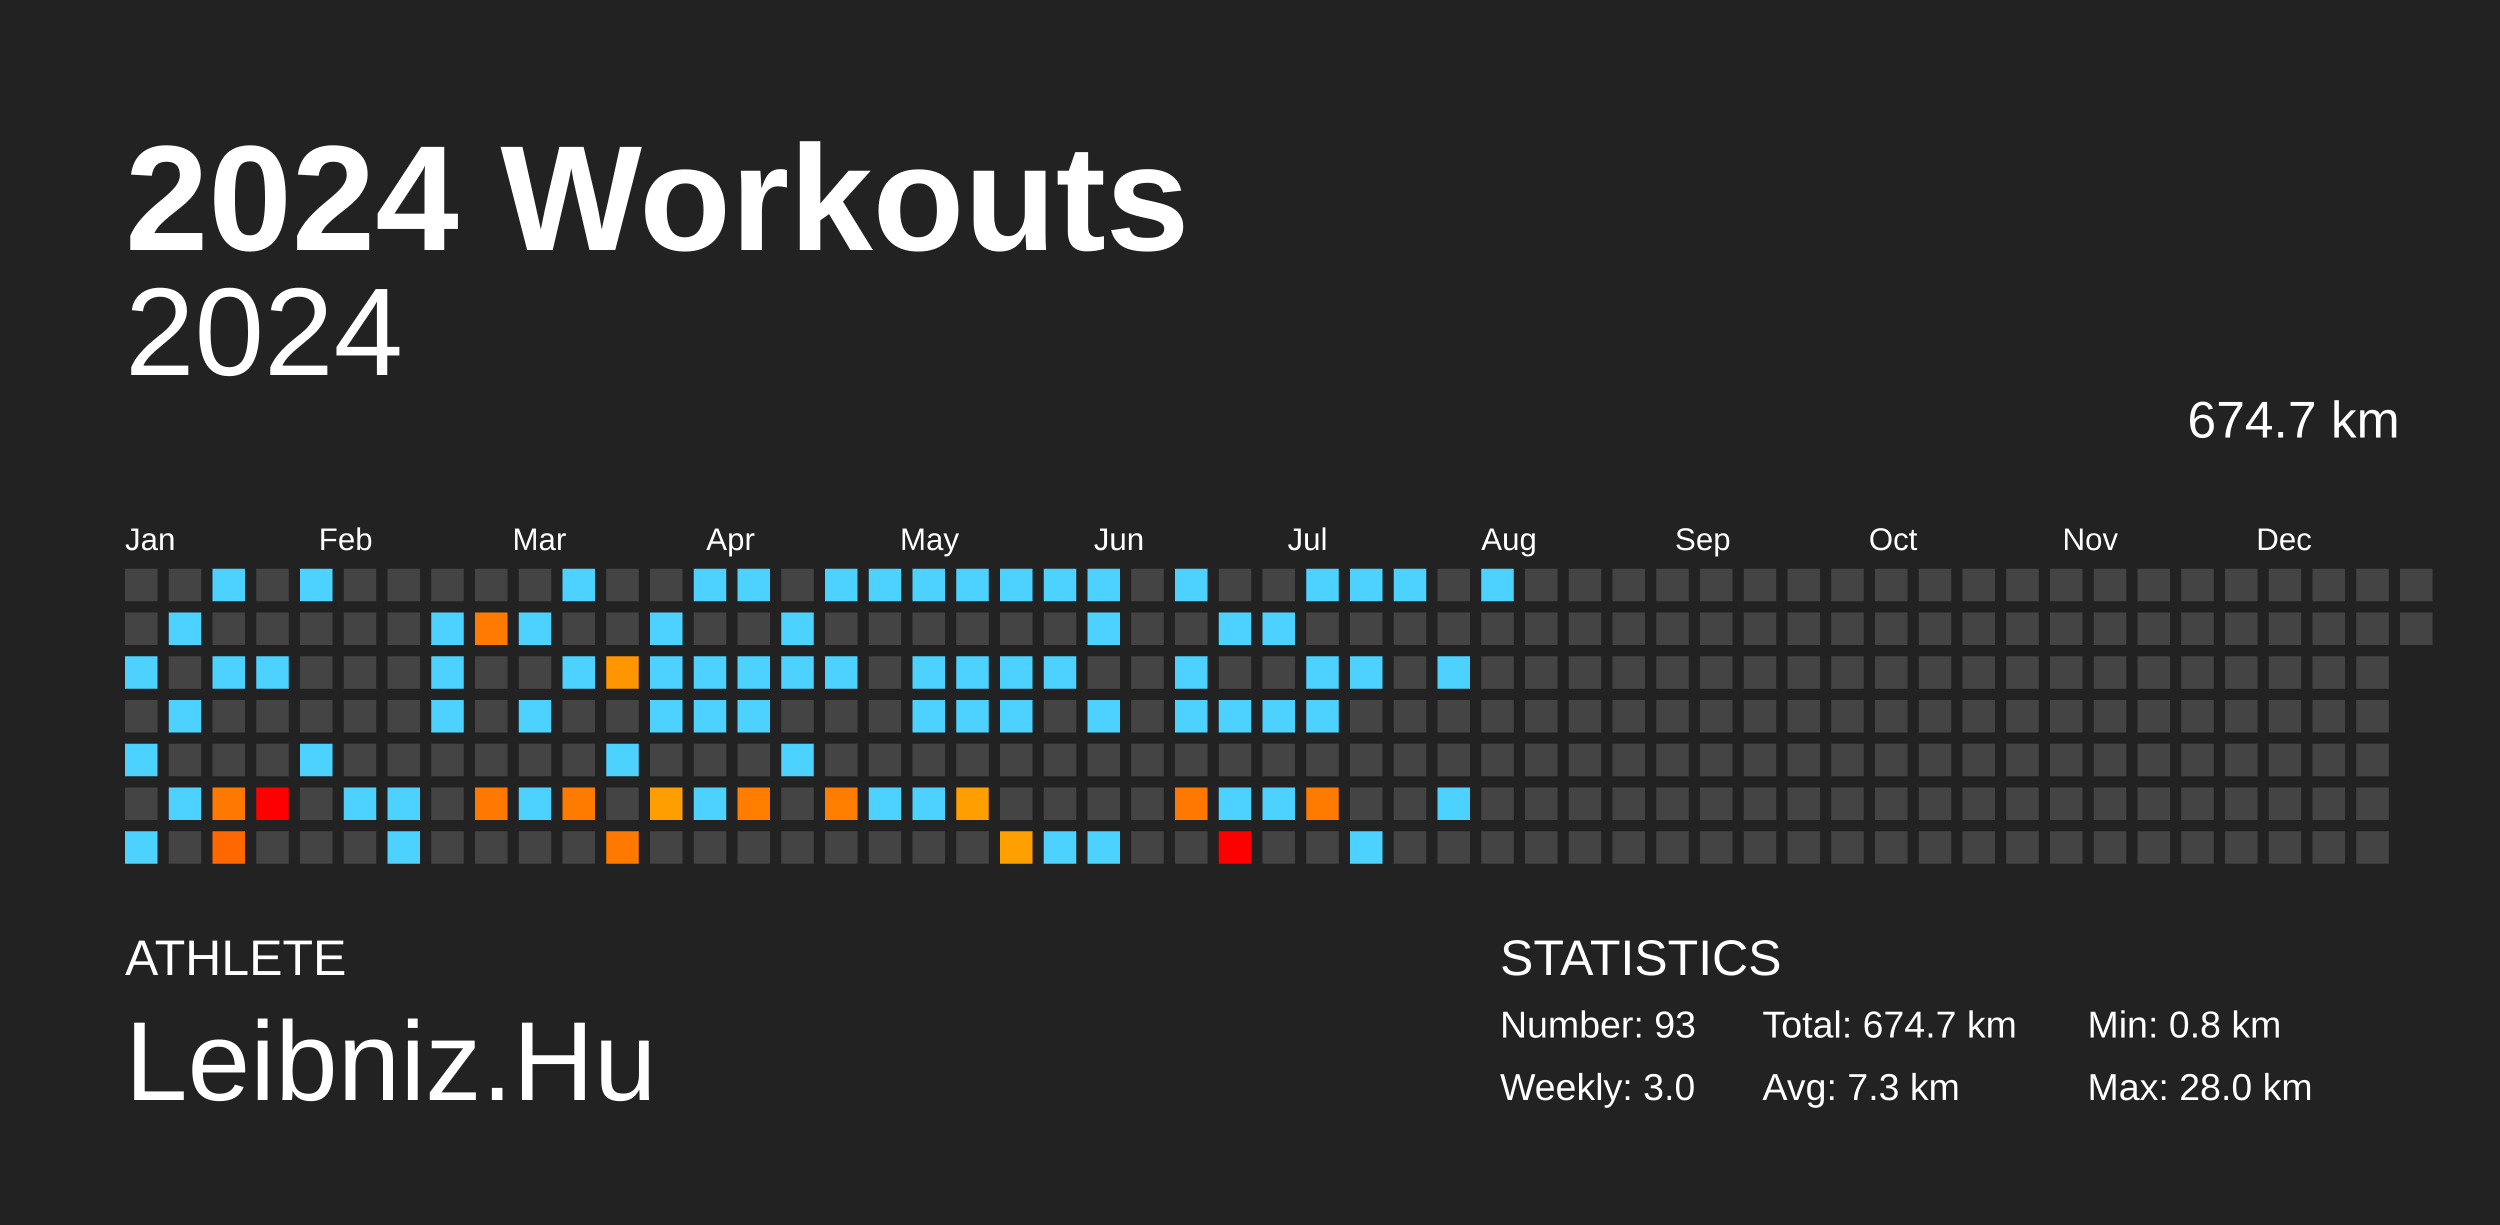
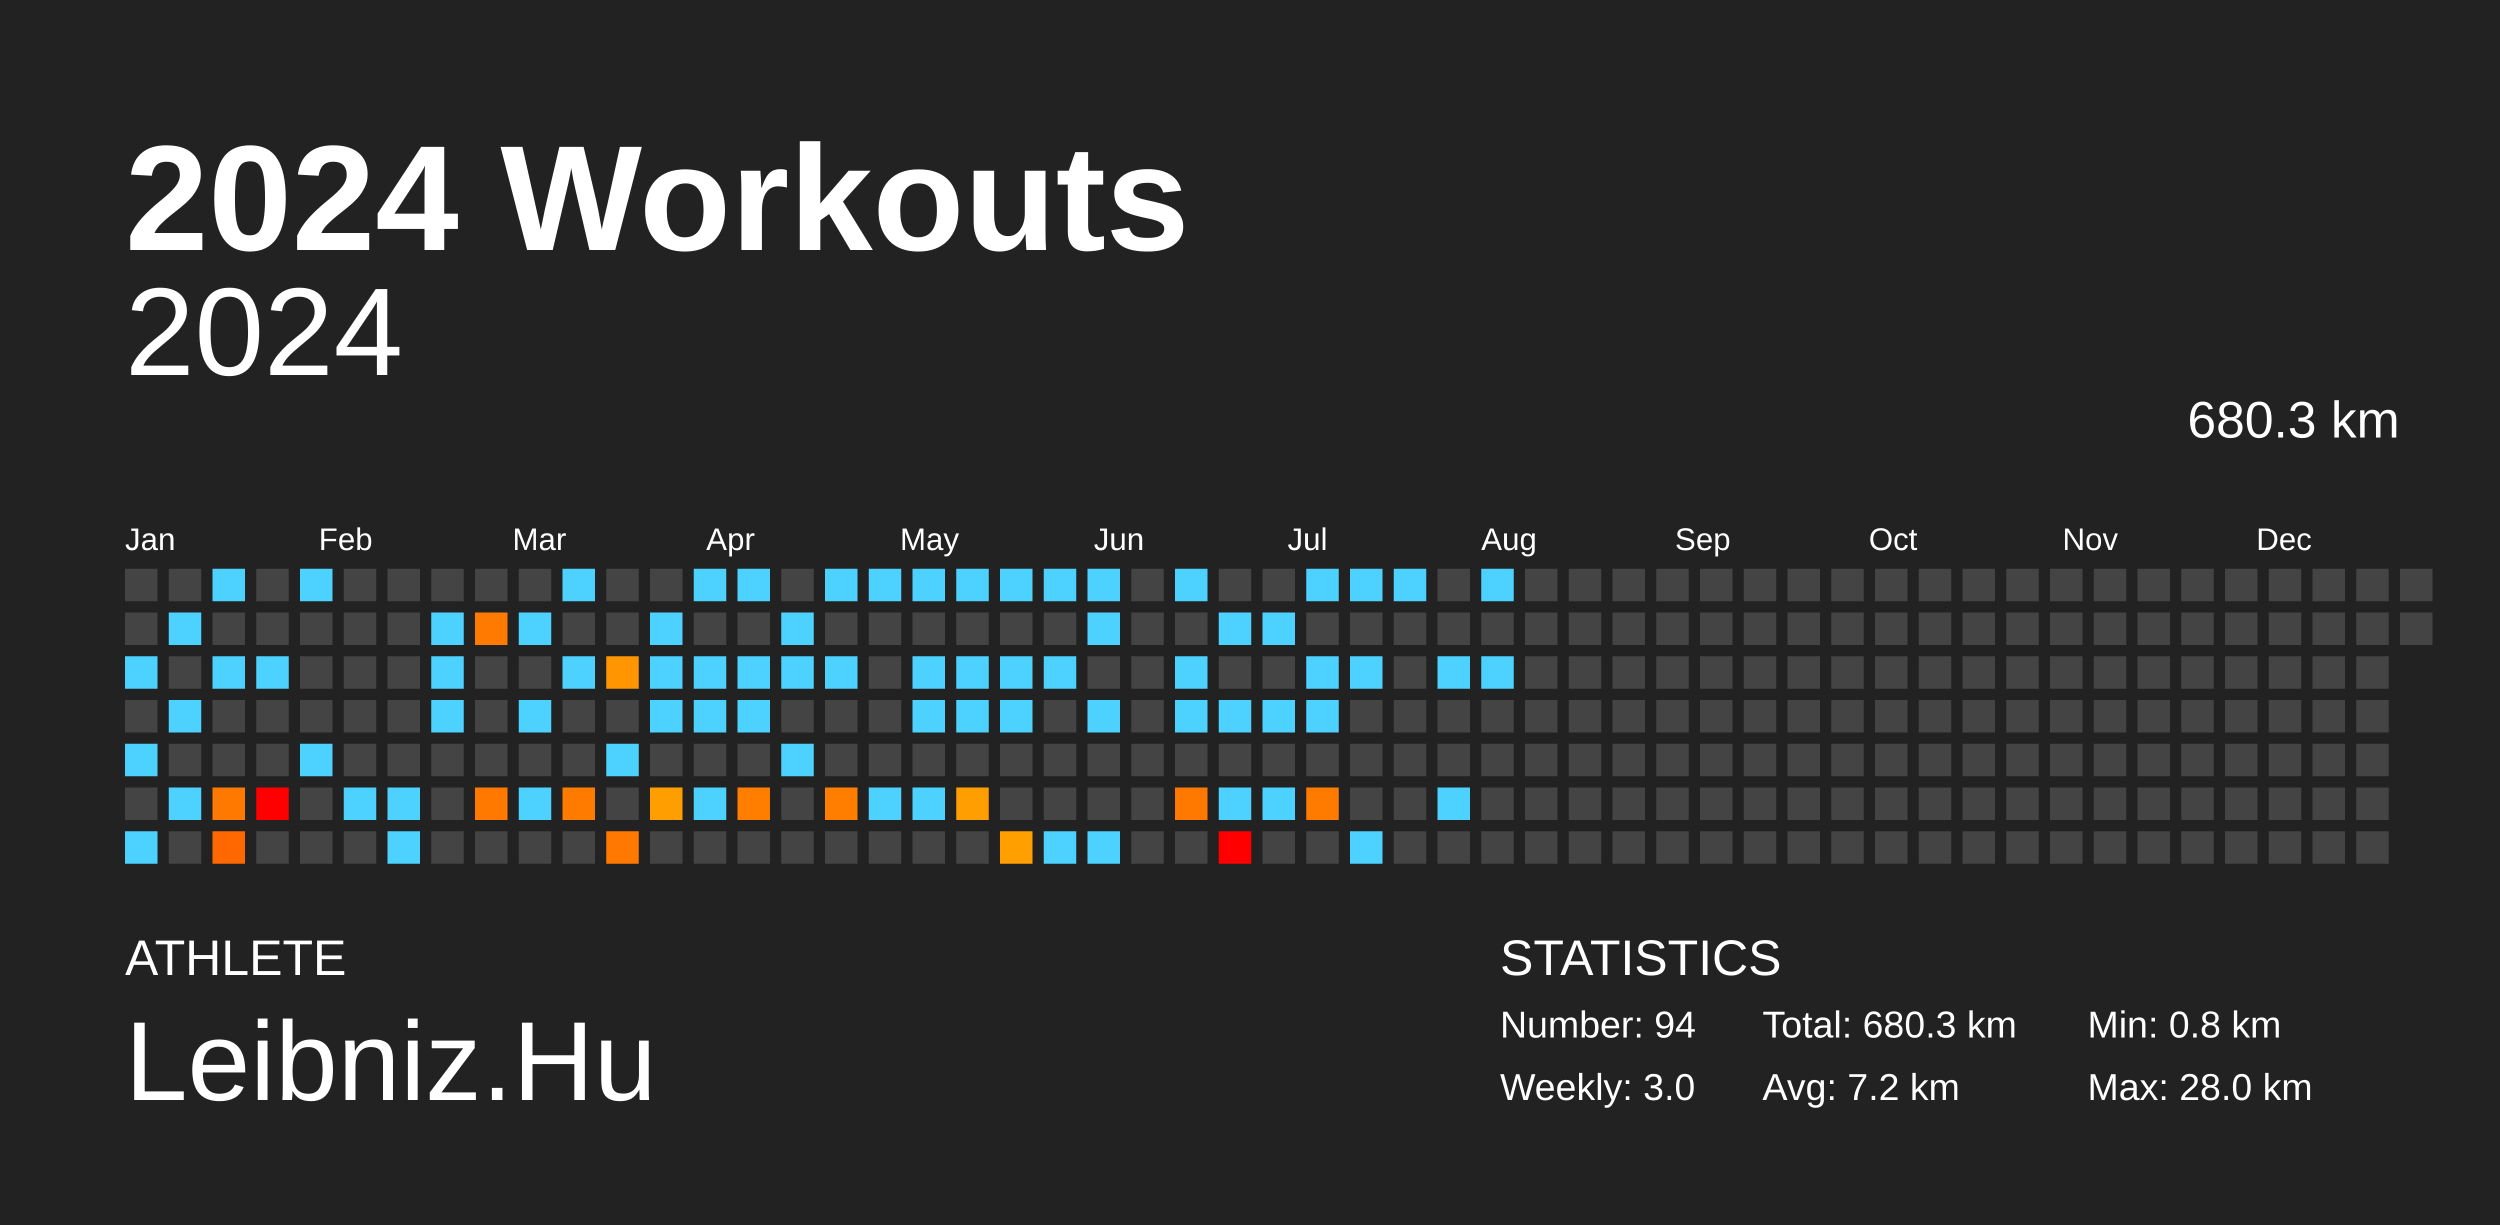
<svg xmlns="http://www.w3.org/2000/svg" baseProfile="full" height="98mm" version="1.1" viewBox="0,0,200,98" width="200mm">
  <defs />
  <rect fill="#222222" height="98" width="200" x="0" y="0" />
  <text fill="#FFFFFF" style="font-size:12px; font-family:Arial; font-weight:bold;" x="10" y="20">2024 Workouts</text>
  <text fill="#FFFFFF" style="font-size:4px; font-family:Arial" x="10" y="78">ATHLETE</text>
  <text fill="#FFFFFF" style="font-size:9px; font-family:Arial" x="10" y="88">Leibniz.Hu</text>
  <text fill="#FFFFFF" style="font-size:4px; font-family:Arial" x="120" y="78">STATISTICS</text>
-   <text fill="#FFFFFF" style="font-size:3px; font-family:Arial" x="120" y="83">Number: 93</text>
+   <text fill="#FFFFFF" style="font-size:3px; font-family:Arial" x="120" y="83">Number: 94</text>
  <text fill="#FFFFFF" style="font-size:3px; font-family:Arial" x="120" y="88">Weekly: 3.0</text>
-   <text fill="#FFFFFF" style="font-size:3px; font-family:Arial" x="141" y="83">Total: 674.7 km</text>
-   <text fill="#FFFFFF" style="font-size:3px; font-family:Arial" x="141" y="88">Avg: 7.3 km</text>
+   <text fill="#FFFFFF" style="font-size:3px; font-family:Arial" x="141" y="83">Total: 680.3 km</text>
+   <text fill="#FFFFFF" style="font-size:3px; font-family:Arial" x="141" y="88">Avg: 7.2 km</text>
  <text fill="#FFFFFF" style="font-size:3px; font-family:Arial" x="167" y="83">Min: 0.8 km</text>
  <text fill="#FFFFFF" style="font-size:3px; font-family:Arial" x="167" y="88">Max: 28.0 km</text>
  <text alignment-baseline="hanging" fill="#FFFFFF" style="font-size:10.0px; font-family:Arial;" x="10" y="30">2024</text>
-   <text alignment-baseline="hanging" fill="#FFFFFF" style="font-size:4.125px; font-family:Arial;" x="175" y="35">674.7 km</text>
+   <text alignment-baseline="hanging" fill="#FFFFFF" style="font-size:4.125px; font-family:Arial;" x="175" y="35">680.3 km</text>
  <text fill="#FFFFFF" style="font-size:2.5px; font-family:Arial" x="10.0" y="44">Jan</text>
  <text fill="#FFFFFF" style="font-size:2.5px; font-family:Arial" x="25.5" y="44">Feb</text>
  <text fill="#FFFFFF" style="font-size:2.5px; font-family:Arial" x="41.0" y="44">Mar</text>
  <text fill="#FFFFFF" style="font-size:2.5px; font-family:Arial" x="56.5" y="44">Apr</text>
  <text fill="#FFFFFF" style="font-size:2.5px; font-family:Arial" x="72.0" y="44">May</text>
  <text fill="#FFFFFF" style="font-size:2.5px; font-family:Arial" x="87.5" y="44">Jun</text>
  <text fill="#FFFFFF" style="font-size:2.5px; font-family:Arial" x="103.0" y="44">Jul</text>
  <text fill="#FFFFFF" style="font-size:2.5px; font-family:Arial" x="118.5" y="44">Aug</text>
  <text fill="#FFFFFF" style="font-size:2.5px; font-family:Arial" x="134.0" y="44">Sep</text>
  <text fill="#FFFFFF" style="font-size:2.5px; font-family:Arial" x="149.5" y="44">Oct</text>
  <text fill="#FFFFFF" style="font-size:2.5px; font-family:Arial" x="165.0" y="44">Nov</text>
  <text fill="#FFFFFF" style="font-size:2.5px; font-family:Arial" x="180.5" y="44">Dec</text>
  <rect fill="#444444" height="2.6" width="2.6" x="10.0" y="45.5" />
  <rect fill="#444444" height="2.6" width="2.6" x="10.0" y="49.0" />
  <rect fill="#4dd2ff" height="2.6" width="2.6" x="10.0" y="52.5" />
  <rect fill="#444444" height="2.6" width="2.6" x="10.0" y="56.0" />
  <rect fill="#4dd2ff" height="2.6" width="2.6" x="10.0" y="59.5" />
  <rect fill="#444444" height="2.6" width="2.6" x="10.0" y="63.0" />
  <rect fill="#4dd2ff" height="2.6" width="2.6" x="10.0" y="66.5" />
  <rect fill="#444444" height="2.6" width="2.6" x="13.5" y="45.5" />
  <rect fill="#4dd2ff" height="2.6" width="2.6" x="13.5" y="49.0" />
  <rect fill="#444444" height="2.6" width="2.6" x="13.5" y="52.5" />
  <rect fill="#4dd2ff" height="2.6" width="2.6" x="13.5" y="56.0" />
  <rect fill="#444444" height="2.6" width="2.6" x="13.5" y="59.5" />
  <rect fill="#4dd2ff" height="2.6" width="2.6" x="13.5" y="63.0" />
  <rect fill="#444444" height="2.6" width="2.6" x="13.5" y="66.5" />
  <rect fill="#4dd2ff" height="2.6" width="2.6" x="17.0" y="45.5" />
  <rect fill="#444444" height="2.6" width="2.6" x="17.0" y="49.0" />
  <rect fill="#4dd2ff" height="2.6" width="2.6" x="17.0" y="52.5" />
  <rect fill="#444444" height="2.6" width="2.6" x="17.0" y="56.0" />
  <rect fill="#444444" height="2.6" width="2.6" x="17.0" y="59.5" />
  <rect fill="#ff7900" height="2.6" width="2.6" x="17.0" y="63.0" />
  <rect fill="#ff6700" height="2.6" width="2.6" x="17.0" y="66.5" />
  <rect fill="#444444" height="2.6" width="2.6" x="20.5" y="45.5" />
  <rect fill="#444444" height="2.6" width="2.6" x="20.5" y="49.0" />
  <rect fill="#4dd2ff" height="2.6" width="2.6" x="20.5" y="52.5" />
  <rect fill="#444444" height="2.6" width="2.6" x="20.5" y="56.0" />
  <rect fill="#444444" height="2.6" width="2.6" x="20.5" y="59.5" />
  <rect fill="red" height="2.6" width="2.6" x="20.5" y="63.0" />
  <rect fill="#444444" height="2.6" width="2.6" x="20.5" y="66.5" />
  <rect fill="#4dd2ff" height="2.6" width="2.6" x="24.0" y="45.5" />
  <rect fill="#444444" height="2.6" width="2.6" x="24.0" y="49.0" />
  <rect fill="#444444" height="2.6" width="2.6" x="24.0" y="52.5" />
  <rect fill="#444444" height="2.6" width="2.6" x="24.0" y="56.0" />
  <rect fill="#4dd2ff" height="2.6" width="2.6" x="24.0" y="59.5" />
  <rect fill="#444444" height="2.6" width="2.6" x="24.0" y="63.0" />
  <rect fill="#444444" height="2.6" width="2.6" x="24.0" y="66.5" />
  <rect fill="#444444" height="2.6" width="2.6" x="27.5" y="45.5" />
  <rect fill="#444444" height="2.6" width="2.6" x="27.5" y="49.0" />
  <rect fill="#444444" height="2.6" width="2.6" x="27.5" y="52.5" />
  <rect fill="#444444" height="2.6" width="2.6" x="27.5" y="56.0" />
  <rect fill="#444444" height="2.6" width="2.6" x="27.5" y="59.5" />
  <rect fill="#4dd2ff" height="2.6" width="2.6" x="27.5" y="63.0" />
  <rect fill="#444444" height="2.6" width="2.6" x="27.5" y="66.5" />
  <rect fill="#444444" height="2.6" width="2.6" x="31.0" y="45.5" />
  <rect fill="#444444" height="2.6" width="2.6" x="31.0" y="49.0" />
  <rect fill="#444444" height="2.6" width="2.6" x="31.0" y="52.5" />
  <rect fill="#444444" height="2.6" width="2.6" x="31.0" y="56.0" />
  <rect fill="#444444" height="2.6" width="2.6" x="31.0" y="59.5" />
  <rect fill="#4dd2ff" height="2.6" width="2.6" x="31.0" y="63.0" />
  <rect fill="#4dd2ff" height="2.6" width="2.6" x="31.0" y="66.5" />
  <rect fill="#444444" height="2.6" width="2.6" x="34.5" y="45.5" />
  <rect fill="#4dd2ff" height="2.6" width="2.6" x="34.5" y="49.0" />
  <rect fill="#4dd2ff" height="2.6" width="2.6" x="34.5" y="52.5" />
  <rect fill="#4dd2ff" height="2.6" width="2.6" x="34.5" y="56.0" />
  <rect fill="#444444" height="2.6" width="2.6" x="34.5" y="59.5" />
  <rect fill="#444444" height="2.6" width="2.6" x="34.5" y="63.0" />
  <rect fill="#444444" height="2.6" width="2.6" x="34.5" y="66.5" />
  <rect fill="#444444" height="2.6" width="2.6" x="38.0" y="45.5" />
  <rect fill="#ff7a00" height="2.6" width="2.6" x="38.0" y="49.0" />
  <rect fill="#444444" height="2.6" width="2.6" x="38.0" y="52.5" />
  <rect fill="#444444" height="2.6" width="2.6" x="38.0" y="56.0" />
  <rect fill="#444444" height="2.6" width="2.6" x="38.0" y="59.5" />
  <rect fill="#ff7900" height="2.6" width="2.6" x="38.0" y="63.0" />
  <rect fill="#444444" height="2.6" width="2.6" x="38.0" y="66.5" />
  <rect fill="#444444" height="2.6" width="2.6" x="41.5" y="45.5" />
  <rect fill="#4dd2ff" height="2.6" width="2.6" x="41.5" y="49.0" />
  <rect fill="#444444" height="2.6" width="2.6" x="41.5" y="52.5" />
  <rect fill="#4dd2ff" height="2.6" width="2.6" x="41.5" y="56.0" />
  <rect fill="#444444" height="2.6" width="2.6" x="41.5" y="59.5" />
  <rect fill="#4dd2ff" height="2.6" width="2.6" x="41.5" y="63.0" />
  <rect fill="#444444" height="2.6" width="2.6" x="41.5" y="66.5" />
  <rect fill="#4dd2ff" height="2.6" width="2.6" x="45.0" y="45.5" />
  <rect fill="#444444" height="2.6" width="2.6" x="45.0" y="49.0" />
  <rect fill="#4dd2ff" height="2.6" width="2.6" x="45.0" y="52.5" />
  <rect fill="#444444" height="2.6" width="2.6" x="45.0" y="56.0" />
  <rect fill="#444444" height="2.6" width="2.6" x="45.0" y="59.5" />
  <rect fill="#ff7b00" height="2.6" width="2.6" x="45.0" y="63.0" />
  <rect fill="#444444" height="2.6" width="2.6" x="45.0" y="66.5" />
  <rect fill="#444444" height="2.6" width="2.6" x="48.5" y="45.5" />
  <rect fill="#444444" height="2.6" width="2.6" x="48.5" y="49.0" />
  <rect fill="#ff9500" height="2.6" width="2.6" x="48.5" y="52.5" />
  <rect fill="#444444" height="2.6" width="2.6" x="48.5" y="56.0" />
  <rect fill="#4dd2ff" height="2.6" width="2.6" x="48.5" y="59.5" />
  <rect fill="#444444" height="2.6" width="2.6" x="48.5" y="63.0" />
  <rect fill="#ff7900" height="2.6" width="2.6" x="48.5" y="66.5" />
  <rect fill="#444444" height="2.6" width="2.6" x="52.0" y="45.5" />
  <rect fill="#4dd2ff" height="2.6" width="2.6" x="52.0" y="49.0" />
  <rect fill="#4dd2ff" height="2.6" width="2.6" x="52.0" y="52.5" />
  <rect fill="#4dd2ff" height="2.6" width="2.6" x="52.0" y="56.0" />
  <rect fill="#444444" height="2.6" width="2.6" x="52.0" y="59.5" />
  <rect fill="#ff9e00" height="2.6" width="2.6" x="52.0" y="63.0" />
  <rect fill="#444444" height="2.6" width="2.6" x="52.0" y="66.5" />
  <rect fill="#4dd2ff" height="2.6" width="2.6" x="55.5" y="45.5" />
  <rect fill="#444444" height="2.6" width="2.6" x="55.5" y="49.0" />
  <rect fill="#4dd2ff" height="2.6" width="2.6" x="55.5" y="52.5" />
  <rect fill="#4dd2ff" height="2.6" width="2.6" x="55.5" y="56.0" />
  <rect fill="#444444" height="2.6" width="2.6" x="55.5" y="59.5" />
  <rect fill="#4dd2ff" height="2.6" width="2.6" x="55.5" y="63.0" />
  <rect fill="#444444" height="2.6" width="2.6" x="55.5" y="66.5" />
  <rect fill="#4dd2ff" height="2.6" width="2.6" x="59.0" y="45.5" />
  <rect fill="#444444" height="2.6" width="2.6" x="59.0" y="49.0" />
  <rect fill="#4dd2ff" height="2.6" width="2.6" x="59.0" y="52.5" />
  <rect fill="#4dd2ff" height="2.6" width="2.6" x="59.0" y="56.0" />
  <rect fill="#444444" height="2.6" width="2.6" x="59.0" y="59.5" />
  <rect fill="#ff7e00" height="2.6" width="2.6" x="59.0" y="63.0" />
  <rect fill="#444444" height="2.6" width="2.6" x="59.0" y="66.5" />
  <rect fill="#444444" height="2.6" width="2.6" x="62.5" y="45.5" />
  <rect fill="#4dd2ff" height="2.6" width="2.6" x="62.5" y="49.0" />
  <rect fill="#4dd2ff" height="2.6" width="2.6" x="62.5" y="52.5" />
  <rect fill="#444444" height="2.6" width="2.6" x="62.5" y="56.0" />
  <rect fill="#4dd2ff" height="2.6" width="2.6" x="62.5" y="59.5" />
  <rect fill="#444444" height="2.6" width="2.6" x="62.5" y="63.0" />
  <rect fill="#444444" height="2.6" width="2.6" x="62.5" y="66.5" />
  <rect fill="#4dd2ff" height="2.6" width="2.6" x="66.0" y="45.5" />
  <rect fill="#444444" height="2.6" width="2.6" x="66.0" y="49.0" />
  <rect fill="#4dd2ff" height="2.6" width="2.6" x="66.0" y="52.5" />
  <rect fill="#444444" height="2.6" width="2.6" x="66.0" y="56.0" />
  <rect fill="#444444" height="2.6" width="2.6" x="66.0" y="59.5" />
  <rect fill="#ff7e00" height="2.6" width="2.6" x="66.0" y="63.0" />
  <rect fill="#444444" height="2.6" width="2.6" x="66.0" y="66.5" />
  <rect fill="#4dd2ff" height="2.6" width="2.6" x="69.5" y="45.5" />
  <rect fill="#444444" height="2.6" width="2.6" x="69.5" y="49.0" />
  <rect fill="#444444" height="2.6" width="2.6" x="69.5" y="52.5" />
  <rect fill="#444444" height="2.6" width="2.6" x="69.5" y="56.0" />
  <rect fill="#444444" height="2.6" width="2.6" x="69.5" y="59.5" />
  <rect fill="#4dd2ff" height="2.6" width="2.6" x="69.5" y="63.0" />
  <rect fill="#444444" height="2.6" width="2.6" x="69.5" y="66.5" />
  <rect fill="#4dd2ff" height="2.6" width="2.6" x="73.0" y="45.5" />
  <rect fill="#444444" height="2.6" width="2.6" x="73.0" y="49.0" />
  <rect fill="#4dd2ff" height="2.6" width="2.6" x="73.0" y="52.5" />
  <rect fill="#4dd2ff" height="2.6" width="2.6" x="73.0" y="56.0" />
  <rect fill="#444444" height="2.6" width="2.6" x="73.0" y="59.5" />
  <rect fill="#4dd2ff" height="2.6" width="2.6" x="73.0" y="63.0" />
  <rect fill="#444444" height="2.6" width="2.6" x="73.0" y="66.5" />
  <rect fill="#4dd2ff" height="2.6" width="2.6" x="76.5" y="45.5" />
  <rect fill="#444444" height="2.6" width="2.6" x="76.5" y="49.0" />
  <rect fill="#4dd2ff" height="2.6" width="2.6" x="76.5" y="52.5" />
  <rect fill="#4dd2ff" height="2.6" width="2.6" x="76.5" y="56.0" />
  <rect fill="#444444" height="2.6" width="2.6" x="76.5" y="59.5" />
  <rect fill="#ff9e00" height="2.6" width="2.6" x="76.5" y="63.0" />
  <rect fill="#444444" height="2.6" width="2.6" x="76.5" y="66.5" />
  <rect fill="#4dd2ff" height="2.6" width="2.6" x="80.0" y="45.5" />
  <rect fill="#444444" height="2.6" width="2.6" x="80.0" y="49.0" />
  <rect fill="#4dd2ff" height="2.6" width="2.6" x="80.0" y="52.5" />
  <rect fill="#4dd2ff" height="2.6" width="2.6" x="80.0" y="56.0" />
  <rect fill="#444444" height="2.6" width="2.6" x="80.0" y="59.5" />
  <rect fill="#444444" height="2.6" width="2.6" x="80.0" y="63.0" />
  <rect fill="#ffa000" height="2.6" width="2.6" x="80.0" y="66.5" />
  <rect fill="#4dd2ff" height="2.6" width="2.6" x="83.5" y="45.5" />
  <rect fill="#444444" height="2.6" width="2.6" x="83.5" y="49.0" />
  <rect fill="#4dd2ff" height="2.6" width="2.6" x="83.5" y="52.5" />
  <rect fill="#444444" height="2.6" width="2.6" x="83.5" y="56.0" />
  <rect fill="#444444" height="2.6" width="2.6" x="83.5" y="59.5" />
  <rect fill="#444444" height="2.6" width="2.6" x="83.5" y="63.0" />
  <rect fill="#4dd2ff" height="2.6" width="2.6" x="83.5" y="66.5" />
  <rect fill="#4dd2ff" height="2.6" width="2.6" x="87.0" y="45.5" />
  <rect fill="#4dd2ff" height="2.6" width="2.6" x="87.0" y="49.0" />
  <rect fill="#444444" height="2.6" width="2.6" x="87.0" y="52.5" />
  <rect fill="#4dd2ff" height="2.6" width="2.6" x="87.0" y="56.0" />
  <rect fill="#444444" height="2.6" width="2.6" x="87.0" y="59.5" />
  <rect fill="#444444" height="2.6" width="2.6" x="87.0" y="63.0" />
  <rect fill="#4dd2ff" height="2.6" width="2.6" x="87.0" y="66.5" />
  <rect fill="#444444" height="2.6" width="2.6" x="90.5" y="45.5" />
  <rect fill="#444444" height="2.6" width="2.6" x="90.5" y="49.0" />
  <rect fill="#444444" height="2.6" width="2.6" x="90.5" y="52.5" />
  <rect fill="#444444" height="2.6" width="2.6" x="90.5" y="56.0" />
  <rect fill="#444444" height="2.6" width="2.6" x="90.5" y="59.5" />
  <rect fill="#444444" height="2.6" width="2.6" x="90.5" y="63.0" />
  <rect fill="#444444" height="2.6" width="2.6" x="90.5" y="66.5" />
  <rect fill="#4dd2ff" height="2.6" width="2.6" x="94.0" y="45.5" />
  <rect fill="#444444" height="2.6" width="2.6" x="94.0" y="49.0" />
  <rect fill="#4dd2ff" height="2.6" width="2.6" x="94.0" y="52.5" />
  <rect fill="#4dd2ff" height="2.6" width="2.6" x="94.0" y="56.0" />
  <rect fill="#444444" height="2.6" width="2.6" x="94.0" y="59.5" />
  <rect fill="#ff7900" height="2.6" width="2.6" x="94.0" y="63.0" />
  <rect fill="#444444" height="2.6" width="2.6" x="94.0" y="66.5" />
  <rect fill="#444444" height="2.6" width="2.6" x="97.5" y="45.5" />
  <rect fill="#4dd2ff" height="2.6" width="2.6" x="97.5" y="49.0" />
  <rect fill="#444444" height="2.6" width="2.6" x="97.5" y="52.5" />
  <rect fill="#4dd2ff" height="2.6" width="2.6" x="97.5" y="56.0" />
  <rect fill="#444444" height="2.6" width="2.6" x="97.5" y="59.5" />
  <rect fill="#4dd2ff" height="2.6" width="2.6" x="97.5" y="63.0" />
  <rect fill="red" height="2.6" width="2.6" x="97.5" y="66.5" />
  <rect fill="#444444" height="2.6" width="2.6" x="101.0" y="45.5" />
  <rect fill="#4dd2ff" height="2.6" width="2.6" x="101.0" y="49.0" />
  <rect fill="#444444" height="2.6" width="2.6" x="101.0" y="52.5" />
  <rect fill="#4dd2ff" height="2.6" width="2.6" x="101.0" y="56.0" />
  <rect fill="#444444" height="2.6" width="2.6" x="101.0" y="59.5" />
  <rect fill="#4dd2ff" height="2.6" width="2.6" x="101.0" y="63.0" />
  <rect fill="#444444" height="2.6" width="2.6" x="101.0" y="66.5" />
  <rect fill="#4dd2ff" height="2.6" width="2.6" x="104.5" y="45.5" />
  <rect fill="#444444" height="2.6" width="2.6" x="104.5" y="49.0" />
  <rect fill="#4dd2ff" height="2.6" width="2.6" x="104.5" y="52.5" />
  <rect fill="#4dd2ff" height="2.6" width="2.6" x="104.5" y="56.0" />
  <rect fill="#444444" height="2.6" width="2.6" x="104.5" y="59.5" />
  <rect fill="#ff7b00" height="2.6" width="2.6" x="104.5" y="63.0" />
  <rect fill="#444444" height="2.6" width="2.6" x="104.5" y="66.5" />
  <rect fill="#4dd2ff" height="2.6" width="2.6" x="108.0" y="45.5" />
  <rect fill="#444444" height="2.6" width="2.6" x="108.0" y="49.0" />
  <rect fill="#4dd2ff" height="2.6" width="2.6" x="108.0" y="52.5" />
  <rect fill="#444444" height="2.6" width="2.6" x="108.0" y="56.0" />
  <rect fill="#444444" height="2.6" width="2.6" x="108.0" y="59.5" />
  <rect fill="#444444" height="2.6" width="2.6" x="108.0" y="63.0" />
  <rect fill="#4dd2ff" height="2.6" width="2.6" x="108.0" y="66.5" />
  <rect fill="#4dd2ff" height="2.6" width="2.6" x="111.5" y="45.5" />
  <rect fill="#444444" height="2.6" width="2.6" x="111.5" y="49.0" />
  <rect fill="#444444" height="2.6" width="2.6" x="111.5" y="52.5" />
  <rect fill="#444444" height="2.6" width="2.6" x="111.5" y="56.0" />
  <rect fill="#444444" height="2.6" width="2.6" x="111.5" y="59.5" />
  <rect fill="#444444" height="2.6" width="2.6" x="111.5" y="63.0" />
  <rect fill="#444444" height="2.6" width="2.6" x="111.5" y="66.5" />
  <rect fill="#444444" height="2.6" width="2.6" x="115.0" y="45.5" />
  <rect fill="#444444" height="2.6" width="2.6" x="115.0" y="49.0" />
  <rect fill="#4dd2ff" height="2.6" width="2.6" x="115.0" y="52.5" />
  <rect fill="#444444" height="2.6" width="2.6" x="115.0" y="56.0" />
  <rect fill="#444444" height="2.6" width="2.6" x="115.0" y="59.5" />
  <rect fill="#4dd2ff" height="2.6" width="2.6" x="115.0" y="63.0" />
  <rect fill="#444444" height="2.6" width="2.6" x="115.0" y="66.5" />
  <rect fill="#4dd2ff" height="2.6" width="2.6" x="118.5" y="45.5" />
  <rect fill="#444444" height="2.6" width="2.6" x="118.5" y="49.0" />
-   <rect fill="#444444" height="2.6" width="2.6" x="118.5" y="52.5" />
+   <rect fill="#4dd2ff" height="2.6" width="2.6" x="118.5" y="52.5" />
  <rect fill="#444444" height="2.6" width="2.6" x="118.5" y="56.0" />
  <rect fill="#444444" height="2.6" width="2.6" x="118.5" y="59.5" />
  <rect fill="#444444" height="2.6" width="2.6" x="118.5" y="63.0" />
  <rect fill="#444444" height="2.6" width="2.6" x="118.5" y="66.5" />
  <rect fill="#444444" height="2.6" width="2.6" x="122.0" y="45.5" />
  <rect fill="#444444" height="2.6" width="2.6" x="122.0" y="49.0" />
  <rect fill="#444444" height="2.6" width="2.6" x="122.0" y="52.5" />
  <rect fill="#444444" height="2.6" width="2.6" x="122.0" y="56.0" />
  <rect fill="#444444" height="2.6" width="2.6" x="122.0" y="59.5" />
  <rect fill="#444444" height="2.6" width="2.6" x="122.0" y="63.0" />
  <rect fill="#444444" height="2.6" width="2.6" x="122.0" y="66.5" />
  <rect fill="#444444" height="2.6" width="2.6" x="125.5" y="45.5" />
  <rect fill="#444444" height="2.6" width="2.6" x="125.5" y="49.0" />
  <rect fill="#444444" height="2.6" width="2.6" x="125.5" y="52.5" />
  <rect fill="#444444" height="2.6" width="2.6" x="125.5" y="56.0" />
  <rect fill="#444444" height="2.6" width="2.6" x="125.5" y="59.5" />
  <rect fill="#444444" height="2.6" width="2.6" x="125.5" y="63.0" />
  <rect fill="#444444" height="2.6" width="2.6" x="125.5" y="66.5" />
  <rect fill="#444444" height="2.6" width="2.6" x="129.0" y="45.5" />
  <rect fill="#444444" height="2.6" width="2.6" x="129.0" y="49.0" />
  <rect fill="#444444" height="2.6" width="2.6" x="129.0" y="52.5" />
  <rect fill="#444444" height="2.6" width="2.6" x="129.0" y="56.0" />
  <rect fill="#444444" height="2.6" width="2.6" x="129.0" y="59.5" />
  <rect fill="#444444" height="2.6" width="2.6" x="129.0" y="63.0" />
  <rect fill="#444444" height="2.6" width="2.6" x="129.0" y="66.5" />
  <rect fill="#444444" height="2.6" width="2.6" x="132.5" y="45.5" />
  <rect fill="#444444" height="2.6" width="2.6" x="132.5" y="49.0" />
  <rect fill="#444444" height="2.6" width="2.6" x="132.5" y="52.5" />
  <rect fill="#444444" height="2.6" width="2.6" x="132.5" y="56.0" />
  <rect fill="#444444" height="2.6" width="2.6" x="132.5" y="59.5" />
  <rect fill="#444444" height="2.6" width="2.6" x="132.5" y="63.0" />
  <rect fill="#444444" height="2.6" width="2.6" x="132.5" y="66.5" />
  <rect fill="#444444" height="2.6" width="2.6" x="136.0" y="45.5" />
  <rect fill="#444444" height="2.6" width="2.6" x="136.0" y="49.0" />
  <rect fill="#444444" height="2.6" width="2.6" x="136.0" y="52.5" />
  <rect fill="#444444" height="2.6" width="2.6" x="136.0" y="56.0" />
  <rect fill="#444444" height="2.6" width="2.6" x="136.0" y="59.5" />
  <rect fill="#444444" height="2.6" width="2.6" x="136.0" y="63.0" />
  <rect fill="#444444" height="2.6" width="2.6" x="136.0" y="66.5" />
  <rect fill="#444444" height="2.6" width="2.6" x="139.5" y="45.5" />
  <rect fill="#444444" height="2.6" width="2.6" x="139.5" y="49.0" />
  <rect fill="#444444" height="2.6" width="2.6" x="139.5" y="52.5" />
  <rect fill="#444444" height="2.6" width="2.6" x="139.5" y="56.0" />
  <rect fill="#444444" height="2.6" width="2.6" x="139.5" y="59.5" />
  <rect fill="#444444" height="2.6" width="2.6" x="139.5" y="63.0" />
  <rect fill="#444444" height="2.6" width="2.6" x="139.5" y="66.5" />
  <rect fill="#444444" height="2.6" width="2.6" x="143.0" y="45.5" />
  <rect fill="#444444" height="2.6" width="2.6" x="143.0" y="49.0" />
  <rect fill="#444444" height="2.6" width="2.6" x="143.0" y="52.5" />
  <rect fill="#444444" height="2.6" width="2.6" x="143.0" y="56.0" />
  <rect fill="#444444" height="2.6" width="2.6" x="143.0" y="59.5" />
  <rect fill="#444444" height="2.6" width="2.6" x="143.0" y="63.0" />
  <rect fill="#444444" height="2.6" width="2.6" x="143.0" y="66.5" />
  <rect fill="#444444" height="2.6" width="2.6" x="146.5" y="45.5" />
  <rect fill="#444444" height="2.6" width="2.6" x="146.5" y="49.0" />
  <rect fill="#444444" height="2.6" width="2.6" x="146.5" y="52.5" />
  <rect fill="#444444" height="2.6" width="2.6" x="146.5" y="56.0" />
  <rect fill="#444444" height="2.6" width="2.6" x="146.5" y="59.5" />
  <rect fill="#444444" height="2.6" width="2.6" x="146.5" y="63.0" />
  <rect fill="#444444" height="2.6" width="2.6" x="146.5" y="66.5" />
  <rect fill="#444444" height="2.6" width="2.6" x="150.0" y="45.5" />
  <rect fill="#444444" height="2.6" width="2.6" x="150.0" y="49.0" />
  <rect fill="#444444" height="2.6" width="2.6" x="150.0" y="52.5" />
  <rect fill="#444444" height="2.6" width="2.6" x="150.0" y="56.0" />
  <rect fill="#444444" height="2.6" width="2.6" x="150.0" y="59.5" />
  <rect fill="#444444" height="2.6" width="2.6" x="150.0" y="63.0" />
  <rect fill="#444444" height="2.6" width="2.6" x="150.0" y="66.5" />
  <rect fill="#444444" height="2.6" width="2.6" x="153.5" y="45.5" />
  <rect fill="#444444" height="2.6" width="2.6" x="153.5" y="49.0" />
  <rect fill="#444444" height="2.6" width="2.6" x="153.5" y="52.5" />
  <rect fill="#444444" height="2.6" width="2.6" x="153.5" y="56.0" />
  <rect fill="#444444" height="2.6" width="2.6" x="153.5" y="59.5" />
  <rect fill="#444444" height="2.6" width="2.6" x="153.5" y="63.0" />
  <rect fill="#444444" height="2.6" width="2.6" x="153.5" y="66.5" />
  <rect fill="#444444" height="2.6" width="2.6" x="157.0" y="45.5" />
  <rect fill="#444444" height="2.6" width="2.6" x="157.0" y="49.0" />
  <rect fill="#444444" height="2.6" width="2.6" x="157.0" y="52.5" />
  <rect fill="#444444" height="2.6" width="2.6" x="157.0" y="56.0" />
  <rect fill="#444444" height="2.6" width="2.6" x="157.0" y="59.5" />
  <rect fill="#444444" height="2.6" width="2.6" x="157.0" y="63.0" />
  <rect fill="#444444" height="2.6" width="2.6" x="157.0" y="66.5" />
  <rect fill="#444444" height="2.6" width="2.6" x="160.5" y="45.5" />
  <rect fill="#444444" height="2.6" width="2.6" x="160.5" y="49.0" />
  <rect fill="#444444" height="2.6" width="2.6" x="160.5" y="52.5" />
  <rect fill="#444444" height="2.6" width="2.6" x="160.5" y="56.0" />
  <rect fill="#444444" height="2.6" width="2.6" x="160.5" y="59.5" />
  <rect fill="#444444" height="2.6" width="2.6" x="160.5" y="63.0" />
  <rect fill="#444444" height="2.6" width="2.6" x="160.5" y="66.5" />
  <rect fill="#444444" height="2.6" width="2.6" x="164.0" y="45.5" />
  <rect fill="#444444" height="2.6" width="2.6" x="164.0" y="49.0" />
  <rect fill="#444444" height="2.6" width="2.6" x="164.0" y="52.5" />
  <rect fill="#444444" height="2.6" width="2.6" x="164.0" y="56.0" />
  <rect fill="#444444" height="2.6" width="2.6" x="164.0" y="59.5" />
  <rect fill="#444444" height="2.6" width="2.6" x="164.0" y="63.0" />
  <rect fill="#444444" height="2.6" width="2.6" x="164.0" y="66.5" />
  <rect fill="#444444" height="2.6" width="2.6" x="167.5" y="45.5" />
  <rect fill="#444444" height="2.6" width="2.6" x="167.5" y="49.0" />
  <rect fill="#444444" height="2.6" width="2.6" x="167.5" y="52.5" />
  <rect fill="#444444" height="2.6" width="2.6" x="167.5" y="56.0" />
  <rect fill="#444444" height="2.6" width="2.6" x="167.5" y="59.5" />
  <rect fill="#444444" height="2.6" width="2.6" x="167.5" y="63.0" />
  <rect fill="#444444" height="2.6" width="2.6" x="167.5" y="66.5" />
  <rect fill="#444444" height="2.6" width="2.6" x="171.0" y="45.5" />
  <rect fill="#444444" height="2.6" width="2.6" x="171.0" y="49.0" />
  <rect fill="#444444" height="2.6" width="2.6" x="171.0" y="52.5" />
  <rect fill="#444444" height="2.6" width="2.6" x="171.0" y="56.0" />
  <rect fill="#444444" height="2.6" width="2.6" x="171.0" y="59.5" />
  <rect fill="#444444" height="2.6" width="2.6" x="171.0" y="63.0" />
  <rect fill="#444444" height="2.6" width="2.6" x="171.0" y="66.5" />
  <rect fill="#444444" height="2.6" width="2.6" x="174.5" y="45.5" />
  <rect fill="#444444" height="2.6" width="2.6" x="174.5" y="49.0" />
  <rect fill="#444444" height="2.6" width="2.6" x="174.5" y="52.5" />
  <rect fill="#444444" height="2.6" width="2.6" x="174.5" y="56.0" />
  <rect fill="#444444" height="2.6" width="2.6" x="174.5" y="59.5" />
  <rect fill="#444444" height="2.6" width="2.6" x="174.5" y="63.0" />
  <rect fill="#444444" height="2.6" width="2.6" x="174.5" y="66.5" />
  <rect fill="#444444" height="2.6" width="2.6" x="178.0" y="45.5" />
  <rect fill="#444444" height="2.6" width="2.6" x="178.0" y="49.0" />
  <rect fill="#444444" height="2.6" width="2.6" x="178.0" y="52.5" />
  <rect fill="#444444" height="2.6" width="2.6" x="178.0" y="56.0" />
  <rect fill="#444444" height="2.6" width="2.6" x="178.0" y="59.5" />
  <rect fill="#444444" height="2.6" width="2.6" x="178.0" y="63.0" />
  <rect fill="#444444" height="2.6" width="2.6" x="178.0" y="66.5" />
  <rect fill="#444444" height="2.6" width="2.6" x="181.5" y="45.5" />
  <rect fill="#444444" height="2.6" width="2.6" x="181.5" y="49.0" />
  <rect fill="#444444" height="2.6" width="2.6" x="181.5" y="52.5" />
  <rect fill="#444444" height="2.6" width="2.6" x="181.5" y="56.0" />
  <rect fill="#444444" height="2.6" width="2.6" x="181.5" y="59.5" />
  <rect fill="#444444" height="2.6" width="2.6" x="181.5" y="63.0" />
  <rect fill="#444444" height="2.6" width="2.6" x="181.5" y="66.5" />
  <rect fill="#444444" height="2.6" width="2.6" x="185.0" y="45.5" />
  <rect fill="#444444" height="2.6" width="2.6" x="185.0" y="49.0" />
  <rect fill="#444444" height="2.6" width="2.6" x="185.0" y="52.5" />
  <rect fill="#444444" height="2.6" width="2.6" x="185.0" y="56.0" />
  <rect fill="#444444" height="2.6" width="2.6" x="185.0" y="59.5" />
  <rect fill="#444444" height="2.6" width="2.6" x="185.0" y="63.0" />
  <rect fill="#444444" height="2.6" width="2.6" x="185.0" y="66.5" />
  <rect fill="#444444" height="2.6" width="2.6" x="188.5" y="45.5" />
  <rect fill="#444444" height="2.6" width="2.6" x="188.5" y="49.0" />
  <rect fill="#444444" height="2.6" width="2.6" x="188.5" y="52.5" />
  <rect fill="#444444" height="2.6" width="2.6" x="188.5" y="56.0" />
  <rect fill="#444444" height="2.6" width="2.6" x="188.5" y="59.5" />
  <rect fill="#444444" height="2.6" width="2.6" x="188.5" y="63.0" />
  <rect fill="#444444" height="2.6" width="2.6" x="188.5" y="66.5" />
  <rect fill="#444444" height="2.6" width="2.6" x="192.0" y="45.5" />
  <rect fill="#444444" height="2.6" width="2.6" x="192.0" y="49.0" />
</svg>
